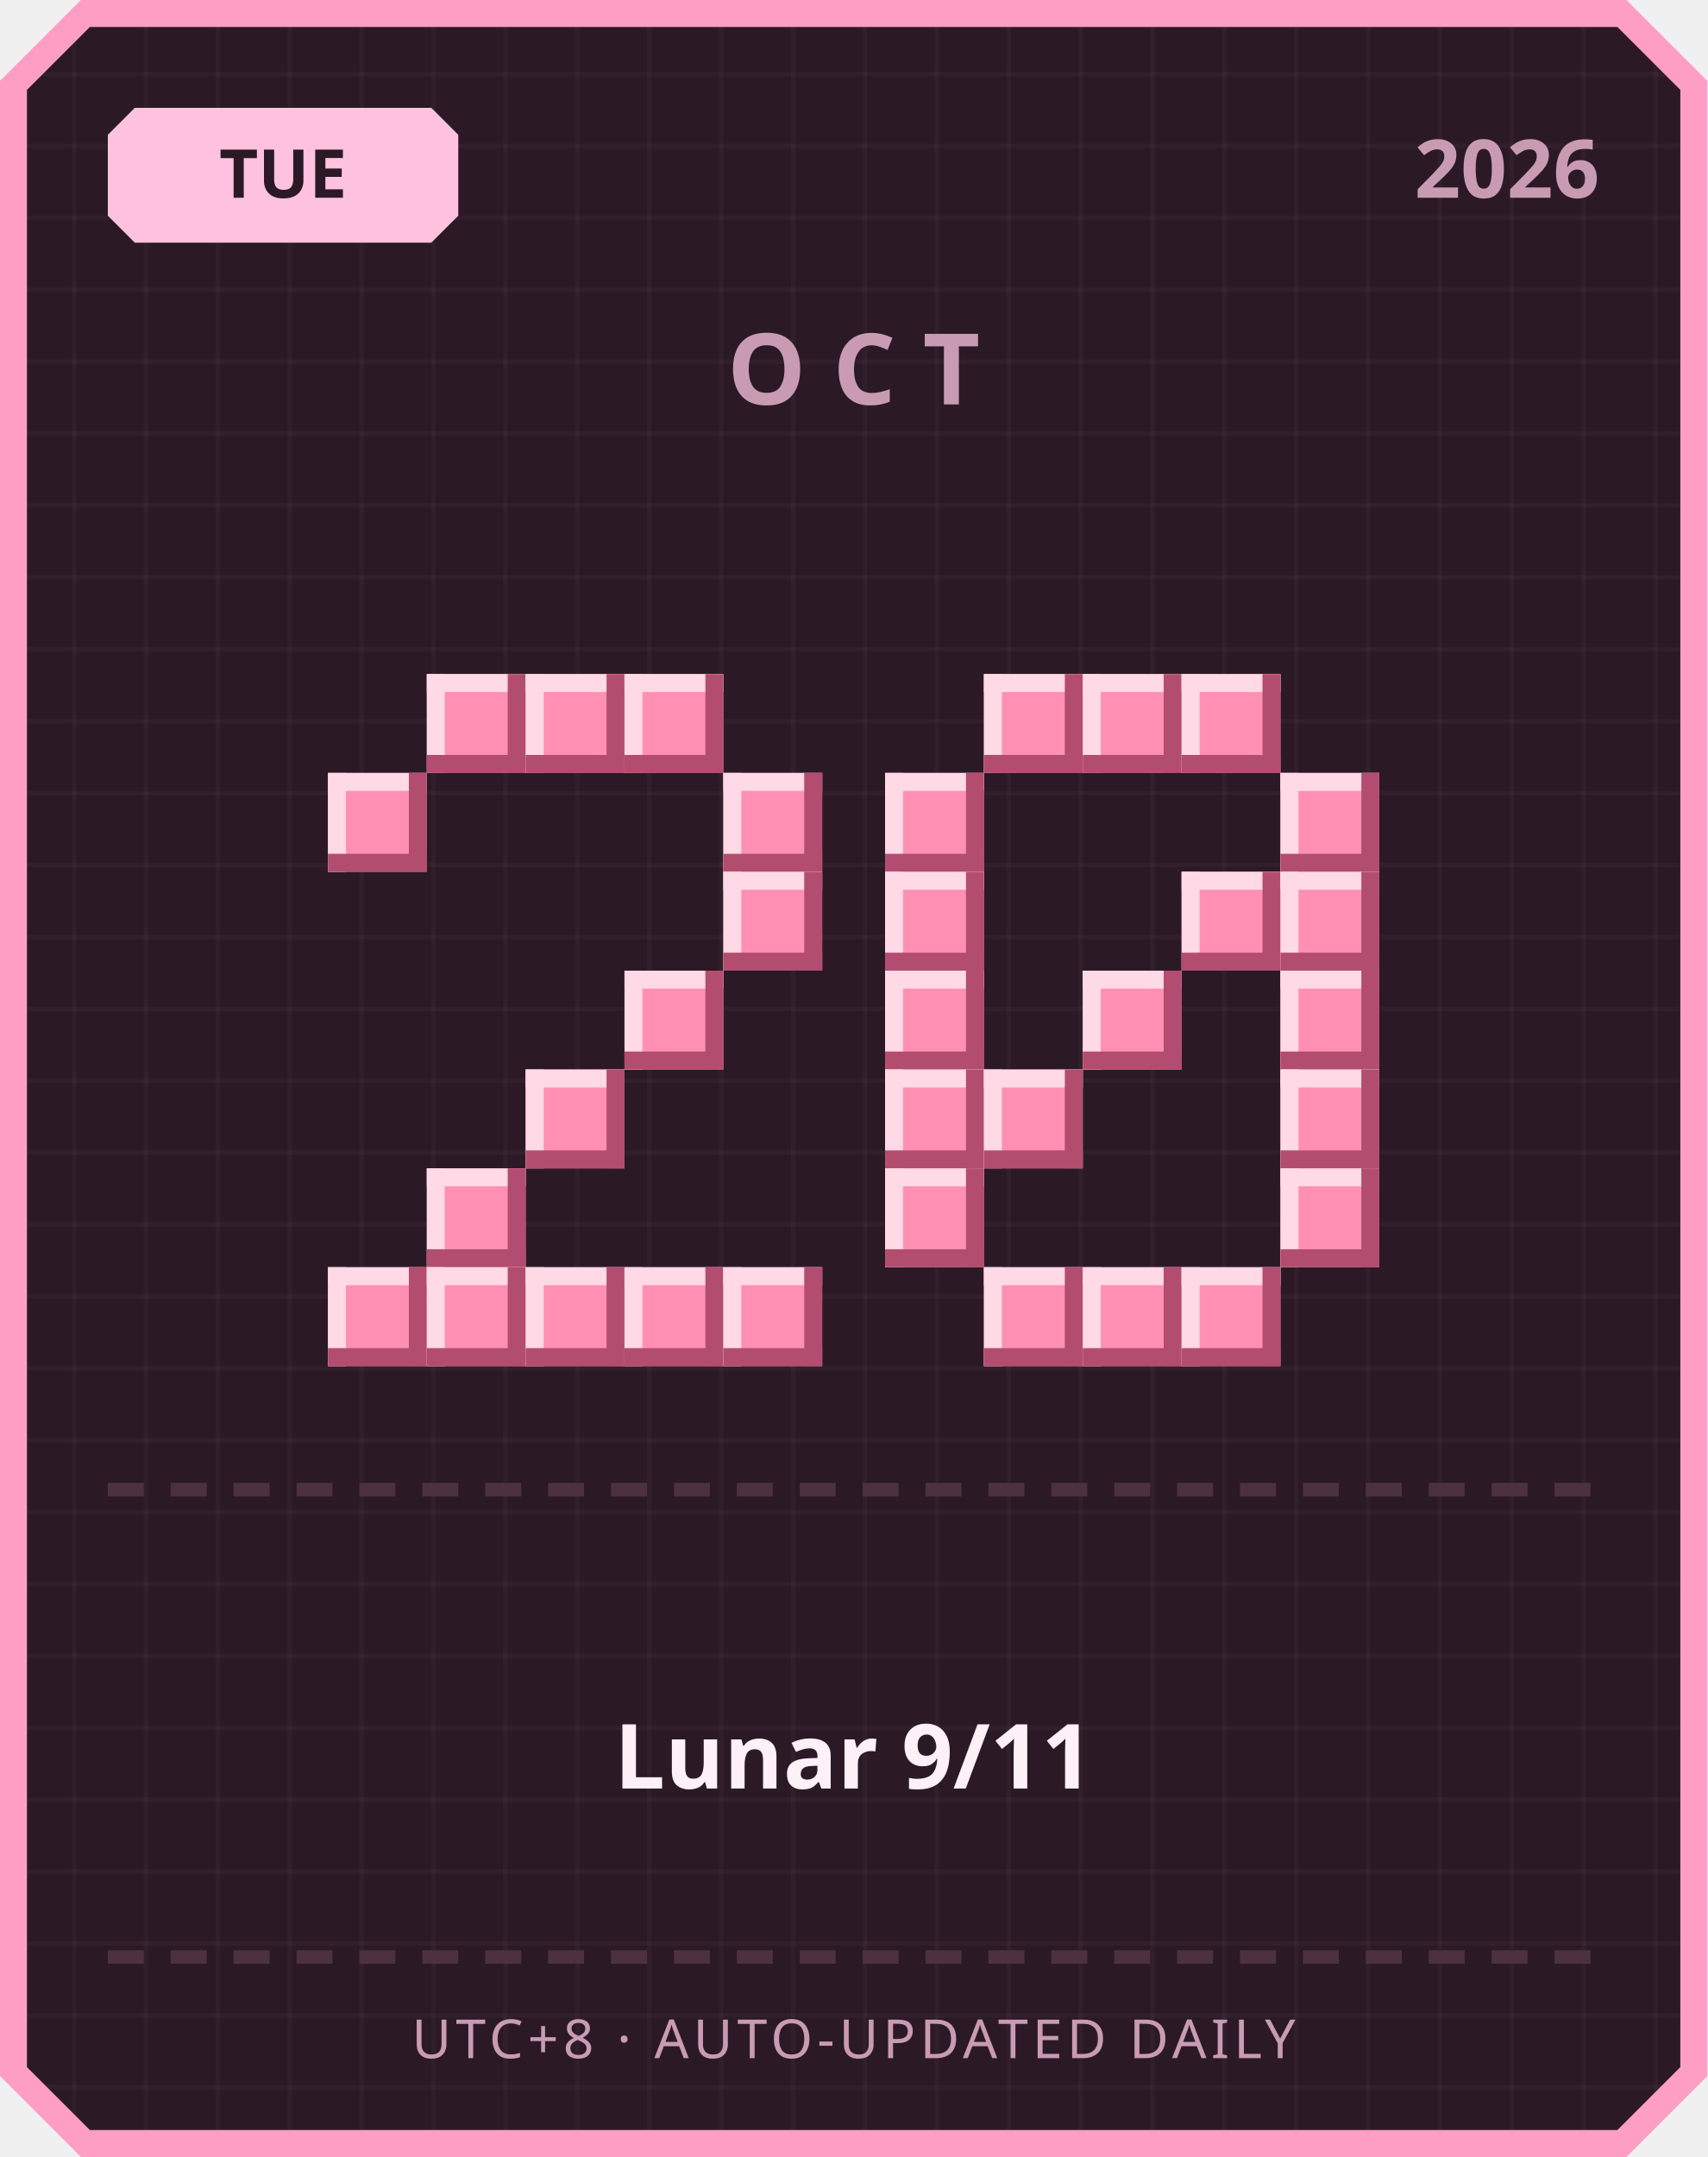
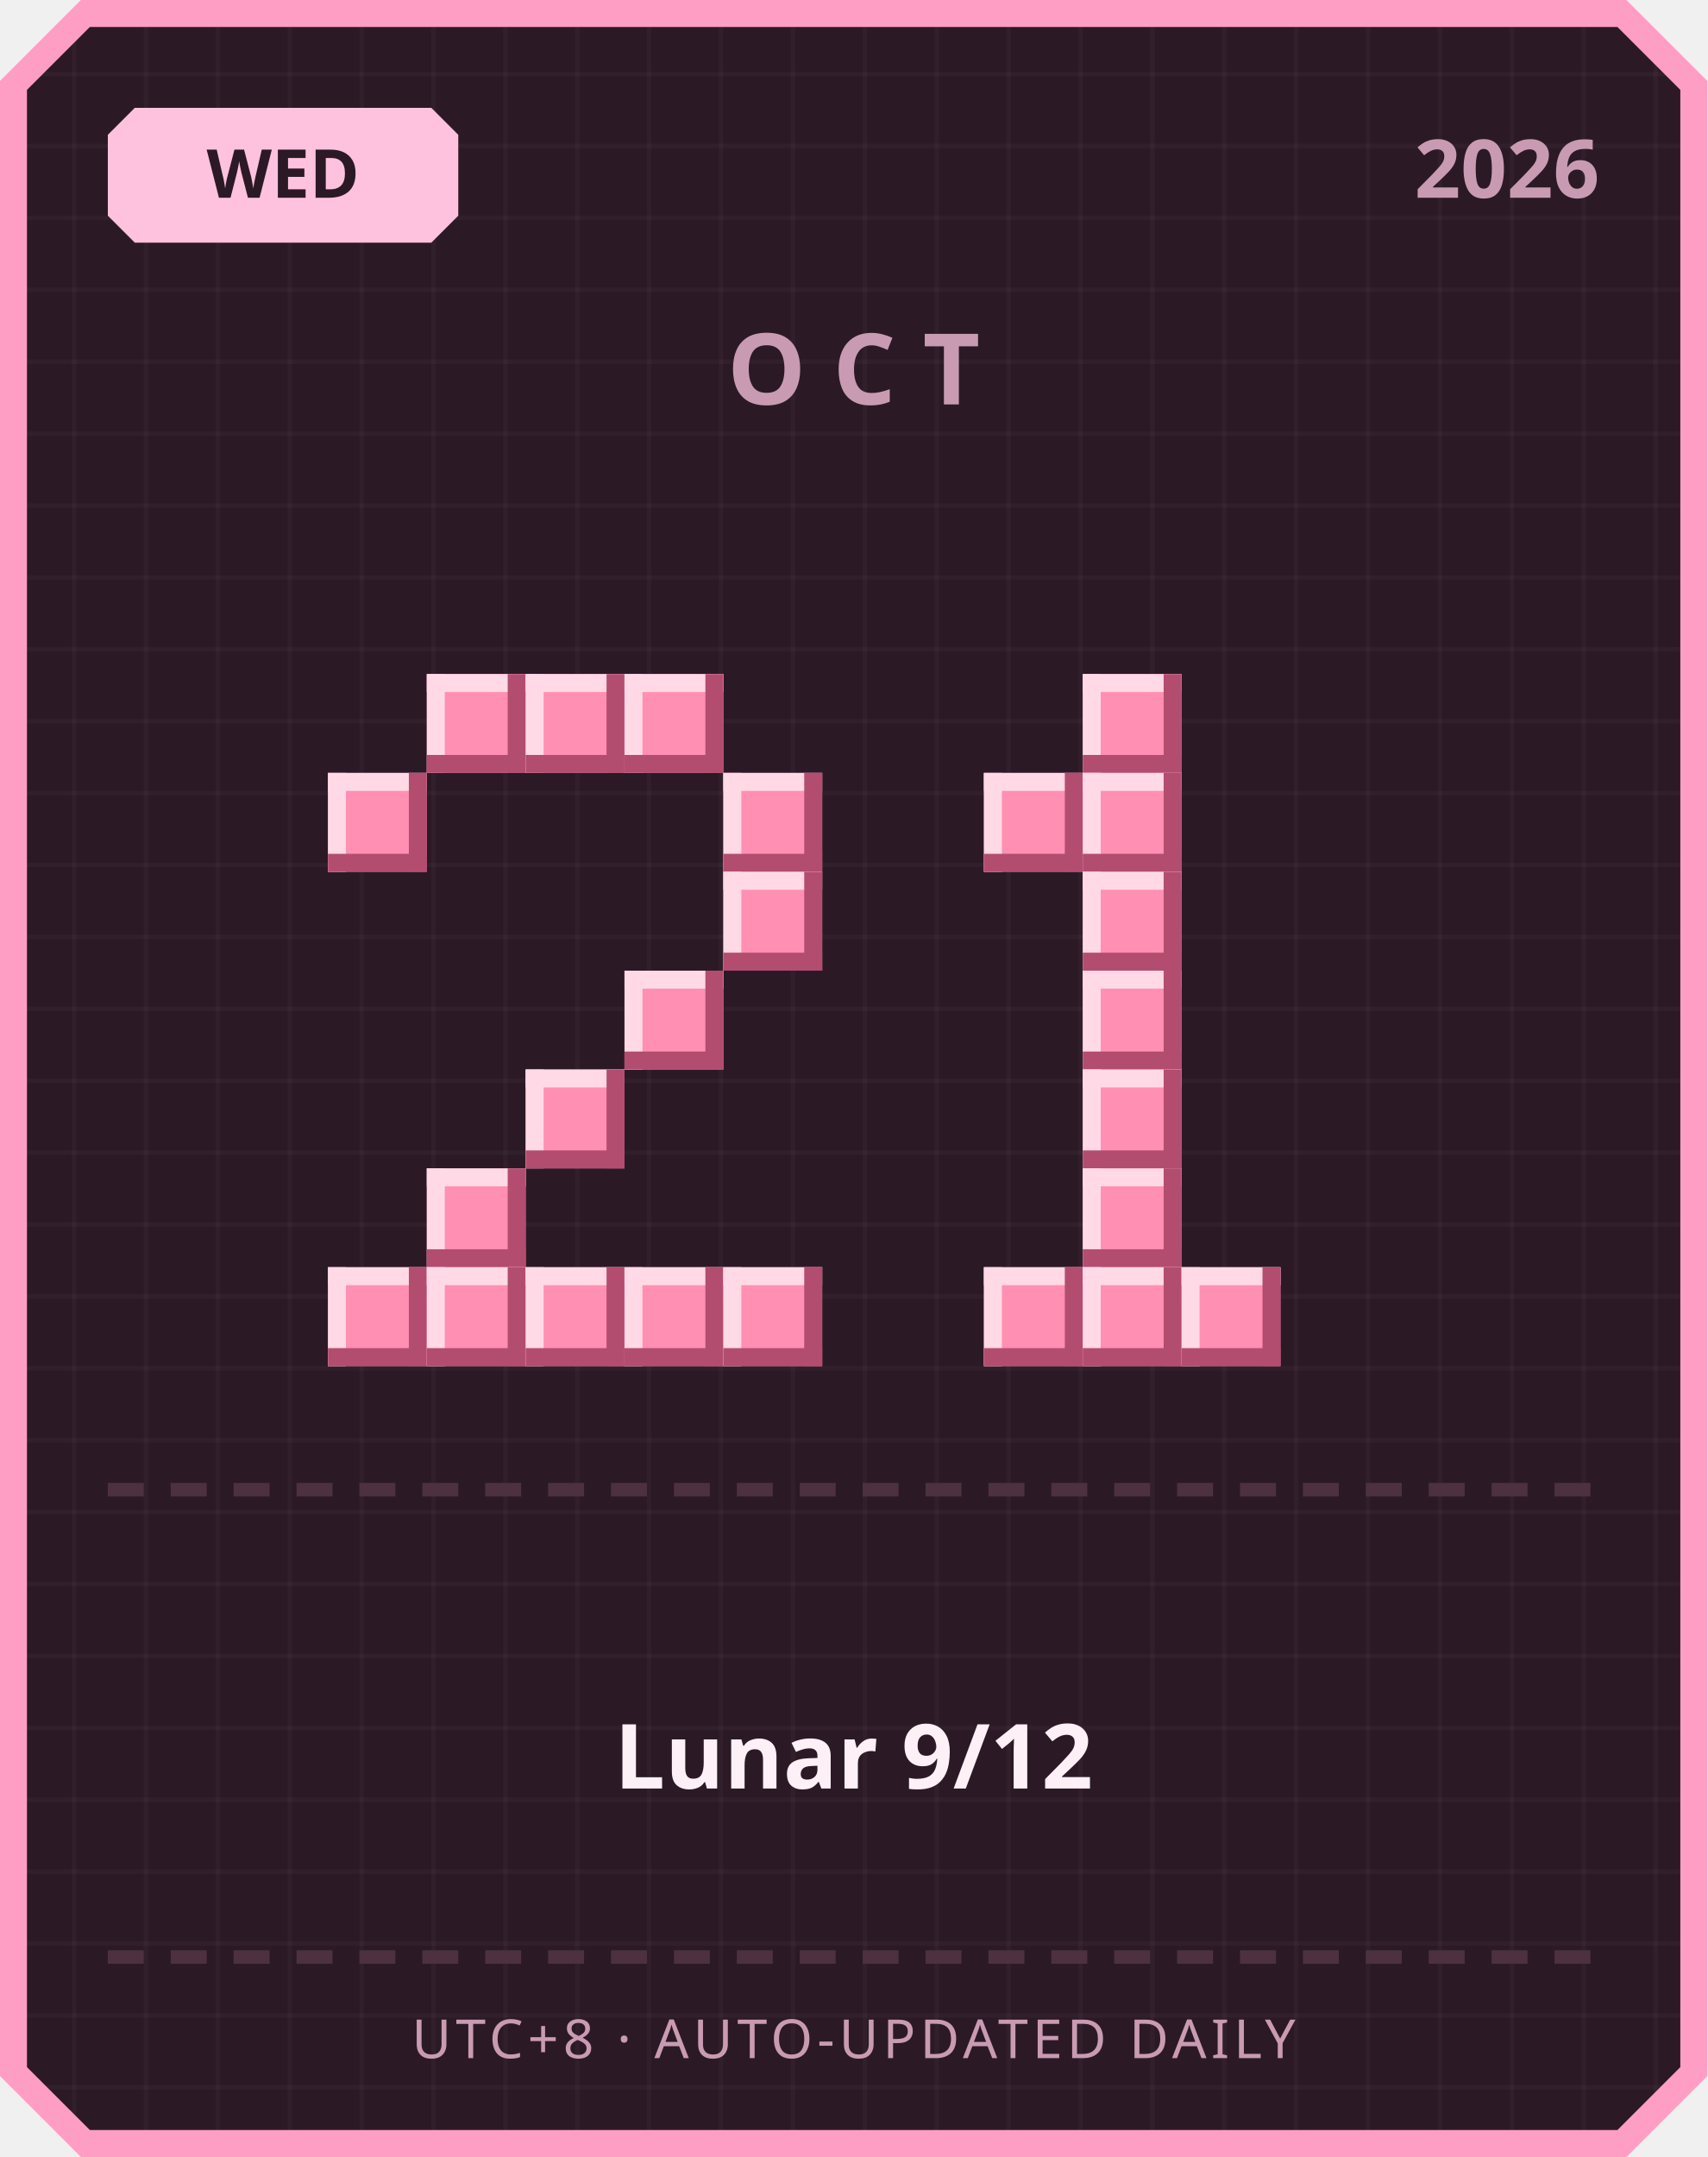
<svg xmlns="http://www.w3.org/2000/svg" width="380" height="480" viewBox="0 0 380 480">
  <defs>
    <pattern id="grid" width="16" height="16" patternUnits="userSpaceOnUse">
      <rect width="16" height="16" fill="#2b1a26" />
      <rect width="1" height="16" fill="#ffffff" opacity="0.03" />
      <rect width="16" height="1" fill="#ffffff" opacity="0.03" />
    </pattern>
  </defs>
  <path d="M 18,0 L 362,0 L 380,18 L 380,462 L 362,480 L 18,480 L 0,462 L 0,18 Z" fill="#ff9ec4" />
  <path d="M 20,6 L 360,6 L 374,20 L 374,460 L 360,474 L 20,474 L 6,460 L 6,20 Z" fill="url(#grid)" />
  <path d="M 30,24 L 96,24 L 102,30 L 102,48 L 96,54 L 30,54 L 24,48 L 24,30 Z" fill="#ffc2de" />
-   <text x="63" y="44" text-anchor="middle" font-family="'Segoe UI', sans-serif" font-size="15" font-weight="700" fill="#2b1a26">TUE</text>
+   <text x="63" y="44" text-anchor="middle" font-family="'Segoe UI', sans-serif" font-size="15" font-weight="700" fill="#2b1a26">WED</text>
  <text x="356" y="44" text-anchor="end" font-family="'Segoe UI', sans-serif" font-size="18" font-weight="700" fill="#c99bb3">2026</text>
  <text x="190" y="90" text-anchor="middle" font-family="'Segoe UI', sans-serif" font-size="22" font-weight="700" letter-spacing="6" fill="#c99bb3">OCT</text>
  <rect x="95" y="150" width="22" height="22" fill="#ff8fb3" />
  <rect x="95" y="150" width="22" height="4" fill="#ffd9e6" />
  <rect x="95" y="150" width="4" height="22" fill="#ffd9e6" />
  <rect x="95" y="168" width="22" height="4" fill="#b34d70" />
  <rect x="113" y="150" width="4" height="22" fill="#b34d70" />
  <rect x="117" y="150" width="22" height="22" fill="#ff8fb3" />
  <rect x="117" y="150" width="22" height="4" fill="#ffd9e6" />
  <rect x="117" y="150" width="4" height="22" fill="#ffd9e6" />
  <rect x="117" y="168" width="22" height="4" fill="#b34d70" />
  <rect x="135" y="150" width="4" height="22" fill="#b34d70" />
  <rect x="139" y="150" width="22" height="22" fill="#ff8fb3" />
  <rect x="139" y="150" width="22" height="4" fill="#ffd9e6" />
  <rect x="139" y="150" width="4" height="22" fill="#ffd9e6" />
  <rect x="139" y="168" width="22" height="4" fill="#b34d70" />
  <rect x="157" y="150" width="4" height="22" fill="#b34d70" />
  <rect x="73" y="172" width="22" height="22" fill="#ff8fb3" />
  <rect x="73" y="172" width="22" height="4" fill="#ffd9e6" />
  <rect x="73" y="172" width="4" height="22" fill="#ffd9e6" />
  <rect x="73" y="190" width="22" height="4" fill="#b34d70" />
  <rect x="91" y="172" width="4" height="22" fill="#b34d70" />
  <rect x="161" y="172" width="22" height="22" fill="#ff8fb3" />
  <rect x="161" y="172" width="22" height="4" fill="#ffd9e6" />
  <rect x="161" y="172" width="4" height="22" fill="#ffd9e6" />
  <rect x="161" y="190" width="22" height="4" fill="#b34d70" />
  <rect x="179" y="172" width="4" height="22" fill="#b34d70" />
  <rect x="161" y="194" width="22" height="22" fill="#ff8fb3" />
  <rect x="161" y="194" width="22" height="4" fill="#ffd9e6" />
  <rect x="161" y="194" width="4" height="22" fill="#ffd9e6" />
  <rect x="161" y="212" width="22" height="4" fill="#b34d70" />
  <rect x="179" y="194" width="4" height="22" fill="#b34d70" />
  <rect x="139" y="216" width="22" height="22" fill="#ff8fb3" />
  <rect x="139" y="216" width="22" height="4" fill="#ffd9e6" />
  <rect x="139" y="216" width="4" height="22" fill="#ffd9e6" />
  <rect x="139" y="234" width="22" height="4" fill="#b34d70" />
  <rect x="157" y="216" width="4" height="22" fill="#b34d70" />
  <rect x="117" y="238" width="22" height="22" fill="#ff8fb3" />
  <rect x="117" y="238" width="22" height="4" fill="#ffd9e6" />
  <rect x="117" y="238" width="4" height="22" fill="#ffd9e6" />
  <rect x="117" y="256" width="22" height="4" fill="#b34d70" />
  <rect x="135" y="238" width="4" height="22" fill="#b34d70" />
  <rect x="95" y="260" width="22" height="22" fill="#ff8fb3" />
  <rect x="95" y="260" width="22" height="4" fill="#ffd9e6" />
  <rect x="95" y="260" width="4" height="22" fill="#ffd9e6" />
  <rect x="95" y="278" width="22" height="4" fill="#b34d70" />
  <rect x="113" y="260" width="4" height="22" fill="#b34d70" />
  <rect x="73" y="282" width="22" height="22" fill="#ff8fb3" />
  <rect x="73" y="282" width="22" height="4" fill="#ffd9e6" />
  <rect x="73" y="282" width="4" height="22" fill="#ffd9e6" />
  <rect x="73" y="300" width="22" height="4" fill="#b34d70" />
  <rect x="91" y="282" width="4" height="22" fill="#b34d70" />
  <rect x="95" y="282" width="22" height="22" fill="#ff8fb3" />
  <rect x="95" y="282" width="22" height="4" fill="#ffd9e6" />
  <rect x="95" y="282" width="4" height="22" fill="#ffd9e6" />
  <rect x="95" y="300" width="22" height="4" fill="#b34d70" />
  <rect x="113" y="282" width="4" height="22" fill="#b34d70" />
  <rect x="117" y="282" width="22" height="22" fill="#ff8fb3" />
  <rect x="117" y="282" width="22" height="4" fill="#ffd9e6" />
  <rect x="117" y="282" width="4" height="22" fill="#ffd9e6" />
  <rect x="117" y="300" width="22" height="4" fill="#b34d70" />
  <rect x="135" y="282" width="4" height="22" fill="#b34d70" />
  <rect x="139" y="282" width="22" height="22" fill="#ff8fb3" />
  <rect x="139" y="282" width="22" height="4" fill="#ffd9e6" />
  <rect x="139" y="282" width="4" height="22" fill="#ffd9e6" />
  <rect x="139" y="300" width="22" height="4" fill="#b34d70" />
  <rect x="157" y="282" width="4" height="22" fill="#b34d70" />
  <rect x="161" y="282" width="22" height="22" fill="#ff8fb3" />
  <rect x="161" y="282" width="22" height="4" fill="#ffd9e6" />
  <rect x="161" y="282" width="4" height="22" fill="#ffd9e6" />
  <rect x="161" y="300" width="22" height="4" fill="#b34d70" />
  <rect x="179" y="282" width="4" height="22" fill="#b34d70" />
-   <rect x="219" y="150" width="22" height="22" fill="#ff8fb3" />
-   <rect x="219" y="150" width="22" height="4" fill="#ffd9e6" />
-   <rect x="219" y="150" width="4" height="22" fill="#ffd9e6" />
-   <rect x="219" y="168" width="22" height="4" fill="#b34d70" />
-   <rect x="237" y="150" width="4" height="22" fill="#b34d70" />
  <rect x="241" y="150" width="22" height="22" fill="#ff8fb3" />
  <rect x="241" y="150" width="22" height="4" fill="#ffd9e6" />
  <rect x="241" y="150" width="4" height="22" fill="#ffd9e6" />
  <rect x="241" y="168" width="22" height="4" fill="#b34d70" />
  <rect x="259" y="150" width="4" height="22" fill="#b34d70" />
-   <rect x="263" y="150" width="22" height="22" fill="#ff8fb3" />
-   <rect x="263" y="150" width="22" height="4" fill="#ffd9e6" />
-   <rect x="263" y="150" width="4" height="22" fill="#ffd9e6" />
-   <rect x="263" y="168" width="22" height="4" fill="#b34d70" />
-   <rect x="281" y="150" width="4" height="22" fill="#b34d70" />
-   <rect x="197" y="172" width="22" height="22" fill="#ff8fb3" />
-   <rect x="197" y="172" width="22" height="4" fill="#ffd9e6" />
-   <rect x="197" y="172" width="4" height="22" fill="#ffd9e6" />
-   <rect x="197" y="190" width="22" height="4" fill="#b34d70" />
-   <rect x="215" y="172" width="4" height="22" fill="#b34d70" />
-   <rect x="285" y="172" width="22" height="22" fill="#ff8fb3" />
-   <rect x="285" y="172" width="22" height="4" fill="#ffd9e6" />
-   <rect x="285" y="172" width="4" height="22" fill="#ffd9e6" />
-   <rect x="285" y="190" width="22" height="4" fill="#b34d70" />
-   <rect x="303" y="172" width="4" height="22" fill="#b34d70" />
-   <rect x="197" y="194" width="22" height="22" fill="#ff8fb3" />
-   <rect x="197" y="194" width="22" height="4" fill="#ffd9e6" />
-   <rect x="197" y="194" width="4" height="22" fill="#ffd9e6" />
-   <rect x="197" y="212" width="22" height="4" fill="#b34d70" />
-   <rect x="215" y="194" width="4" height="22" fill="#b34d70" />
-   <rect x="263" y="194" width="22" height="22" fill="#ff8fb3" />
-   <rect x="263" y="194" width="22" height="4" fill="#ffd9e6" />
-   <rect x="263" y="194" width="4" height="22" fill="#ffd9e6" />
-   <rect x="263" y="212" width="22" height="4" fill="#b34d70" />
-   <rect x="281" y="194" width="4" height="22" fill="#b34d70" />
-   <rect x="285" y="194" width="22" height="22" fill="#ff8fb3" />
-   <rect x="285" y="194" width="22" height="4" fill="#ffd9e6" />
-   <rect x="285" y="194" width="4" height="22" fill="#ffd9e6" />
-   <rect x="285" y="212" width="22" height="4" fill="#b34d70" />
-   <rect x="303" y="194" width="4" height="22" fill="#b34d70" />
-   <rect x="197" y="216" width="22" height="22" fill="#ff8fb3" />
-   <rect x="197" y="216" width="22" height="4" fill="#ffd9e6" />
-   <rect x="197" y="216" width="4" height="22" fill="#ffd9e6" />
-   <rect x="197" y="234" width="22" height="4" fill="#b34d70" />
-   <rect x="215" y="216" width="4" height="22" fill="#b34d70" />
+   <rect x="219" y="172" width="22" height="22" fill="#ff8fb3" />
+   <rect x="219" y="172" width="22" height="4" fill="#ffd9e6" />
+   <rect x="219" y="172" width="4" height="22" fill="#ffd9e6" />
+   <rect x="219" y="190" width="22" height="4" fill="#b34d70" />
+   <rect x="237" y="172" width="4" height="22" fill="#b34d70" />
+   <rect x="241" y="172" width="22" height="22" fill="#ff8fb3" />
+   <rect x="241" y="172" width="22" height="4" fill="#ffd9e6" />
+   <rect x="241" y="172" width="4" height="22" fill="#ffd9e6" />
+   <rect x="241" y="190" width="22" height="4" fill="#b34d70" />
+   <rect x="259" y="172" width="4" height="22" fill="#b34d70" />
+   <rect x="241" y="194" width="22" height="22" fill="#ff8fb3" />
+   <rect x="241" y="194" width="22" height="4" fill="#ffd9e6" />
+   <rect x="241" y="194" width="4" height="22" fill="#ffd9e6" />
+   <rect x="241" y="212" width="22" height="4" fill="#b34d70" />
+   <rect x="259" y="194" width="4" height="22" fill="#b34d70" />
  <rect x="241" y="216" width="22" height="22" fill="#ff8fb3" />
  <rect x="241" y="216" width="22" height="4" fill="#ffd9e6" />
  <rect x="241" y="216" width="4" height="22" fill="#ffd9e6" />
  <rect x="241" y="234" width="22" height="4" fill="#b34d70" />
  <rect x="259" y="216" width="4" height="22" fill="#b34d70" />
-   <rect x="285" y="216" width="22" height="22" fill="#ff8fb3" />
-   <rect x="285" y="216" width="22" height="4" fill="#ffd9e6" />
-   <rect x="285" y="216" width="4" height="22" fill="#ffd9e6" />
-   <rect x="285" y="234" width="22" height="4" fill="#b34d70" />
-   <rect x="303" y="216" width="4" height="22" fill="#b34d70" />
-   <rect x="197" y="238" width="22" height="22" fill="#ff8fb3" />
-   <rect x="197" y="238" width="22" height="4" fill="#ffd9e6" />
-   <rect x="197" y="238" width="4" height="22" fill="#ffd9e6" />
-   <rect x="197" y="256" width="22" height="4" fill="#b34d70" />
-   <rect x="215" y="238" width="4" height="22" fill="#b34d70" />
-   <rect x="219" y="238" width="22" height="22" fill="#ff8fb3" />
-   <rect x="219" y="238" width="22" height="4" fill="#ffd9e6" />
-   <rect x="219" y="238" width="4" height="22" fill="#ffd9e6" />
-   <rect x="219" y="256" width="22" height="4" fill="#b34d70" />
-   <rect x="237" y="238" width="4" height="22" fill="#b34d70" />
-   <rect x="285" y="238" width="22" height="22" fill="#ff8fb3" />
-   <rect x="285" y="238" width="22" height="4" fill="#ffd9e6" />
-   <rect x="285" y="238" width="4" height="22" fill="#ffd9e6" />
-   <rect x="285" y="256" width="22" height="4" fill="#b34d70" />
-   <rect x="303" y="238" width="4" height="22" fill="#b34d70" />
-   <rect x="197" y="260" width="22" height="22" fill="#ff8fb3" />
-   <rect x="197" y="260" width="22" height="4" fill="#ffd9e6" />
-   <rect x="197" y="260" width="4" height="22" fill="#ffd9e6" />
-   <rect x="197" y="278" width="22" height="4" fill="#b34d70" />
-   <rect x="215" y="260" width="4" height="22" fill="#b34d70" />
-   <rect x="285" y="260" width="22" height="22" fill="#ff8fb3" />
-   <rect x="285" y="260" width="22" height="4" fill="#ffd9e6" />
-   <rect x="285" y="260" width="4" height="22" fill="#ffd9e6" />
-   <rect x="285" y="278" width="22" height="4" fill="#b34d70" />
-   <rect x="303" y="260" width="4" height="22" fill="#b34d70" />
+   <rect x="241" y="238" width="22" height="22" fill="#ff8fb3" />
+   <rect x="241" y="238" width="22" height="4" fill="#ffd9e6" />
+   <rect x="241" y="238" width="4" height="22" fill="#ffd9e6" />
+   <rect x="241" y="256" width="22" height="4" fill="#b34d70" />
+   <rect x="259" y="238" width="4" height="22" fill="#b34d70" />
+   <rect x="241" y="260" width="22" height="22" fill="#ff8fb3" />
+   <rect x="241" y="260" width="22" height="4" fill="#ffd9e6" />
+   <rect x="241" y="260" width="4" height="22" fill="#ffd9e6" />
+   <rect x="241" y="278" width="22" height="4" fill="#b34d70" />
+   <rect x="259" y="260" width="4" height="22" fill="#b34d70" />
  <rect x="219" y="282" width="22" height="22" fill="#ff8fb3" />
  <rect x="219" y="282" width="22" height="4" fill="#ffd9e6" />
  <rect x="219" y="282" width="4" height="22" fill="#ffd9e6" />
  <rect x="219" y="300" width="22" height="4" fill="#b34d70" />
  <rect x="237" y="282" width="4" height="22" fill="#b34d70" />
  <rect x="241" y="282" width="22" height="22" fill="#ff8fb3" />
  <rect x="241" y="282" width="22" height="4" fill="#ffd9e6" />
  <rect x="241" y="282" width="4" height="22" fill="#ffd9e6" />
  <rect x="241" y="300" width="22" height="4" fill="#b34d70" />
  <rect x="259" y="282" width="4" height="22" fill="#b34d70" />
  <rect x="263" y="282" width="22" height="22" fill="#ff8fb3" />
  <rect x="263" y="282" width="22" height="4" fill="#ffd9e6" />
  <rect x="263" y="282" width="4" height="22" fill="#ffd9e6" />
  <rect x="263" y="300" width="22" height="4" fill="#b34d70" />
  <rect x="281" y="282" width="4" height="22" fill="#b34d70" />
  <rect x="24" y="330" width="8" height="3" fill="#4d3140" />
  <rect x="38" y="330" width="8" height="3" fill="#4d3140" />
  <rect x="52" y="330" width="8" height="3" fill="#4d3140" />
  <rect x="66" y="330" width="8" height="3" fill="#4d3140" />
  <rect x="80" y="330" width="8" height="3" fill="#4d3140" />
  <rect x="94" y="330" width="8" height="3" fill="#4d3140" />
  <rect x="108" y="330" width="8" height="3" fill="#4d3140" />
  <rect x="122" y="330" width="8" height="3" fill="#4d3140" />
  <rect x="136" y="330" width="8" height="3" fill="#4d3140" />
  <rect x="150" y="330" width="8" height="3" fill="#4d3140" />
  <rect x="164" y="330" width="8" height="3" fill="#4d3140" />
  <rect x="178" y="330" width="8" height="3" fill="#4d3140" />
  <rect x="192" y="330" width="8" height="3" fill="#4d3140" />
  <rect x="206" y="330" width="8" height="3" fill="#4d3140" />
  <rect x="220" y="330" width="8" height="3" fill="#4d3140" />
  <rect x="234" y="330" width="8" height="3" fill="#4d3140" />
  <rect x="248" y="330" width="8" height="3" fill="#4d3140" />
  <rect x="262" y="330" width="8" height="3" fill="#4d3140" />
  <rect x="276" y="330" width="8" height="3" fill="#4d3140" />
  <rect x="290" y="330" width="8" height="3" fill="#4d3140" />
  <rect x="304" y="330" width="8" height="3" fill="#4d3140" />
  <rect x="318" y="330" width="8" height="3" fill="#4d3140" />
  <rect x="332" y="330" width="8" height="3" fill="#4d3140" />
  <rect x="346" y="330" width="8" height="3" fill="#4d3140" />
-   <text x="190" y="398" text-anchor="middle" font-family="'Segoe UI', 'Microsoft JhengHei', sans-serif" font-size="20" font-weight="700" fill="#fdf0f6">Lunar 9/11</text>
+   <text x="190" y="398" text-anchor="middle" font-family="'Segoe UI', 'Microsoft JhengHei', sans-serif" font-size="20" font-weight="700" fill="#fdf0f6">Lunar 9/12</text>
  <rect x="24" y="434" width="8" height="3" fill="#4d3140" />
  <rect x="38" y="434" width="8" height="3" fill="#4d3140" />
  <rect x="52" y="434" width="8" height="3" fill="#4d3140" />
  <rect x="66" y="434" width="8" height="3" fill="#4d3140" />
  <rect x="80" y="434" width="8" height="3" fill="#4d3140" />
  <rect x="94" y="434" width="8" height="3" fill="#4d3140" />
  <rect x="108" y="434" width="8" height="3" fill="#4d3140" />
  <rect x="122" y="434" width="8" height="3" fill="#4d3140" />
  <rect x="136" y="434" width="8" height="3" fill="#4d3140" />
  <rect x="150" y="434" width="8" height="3" fill="#4d3140" />
  <rect x="164" y="434" width="8" height="3" fill="#4d3140" />
  <rect x="178" y="434" width="8" height="3" fill="#4d3140" />
  <rect x="192" y="434" width="8" height="3" fill="#4d3140" />
  <rect x="206" y="434" width="8" height="3" fill="#4d3140" />
  <rect x="220" y="434" width="8" height="3" fill="#4d3140" />
  <rect x="234" y="434" width="8" height="3" fill="#4d3140" />
  <rect x="248" y="434" width="8" height="3" fill="#4d3140" />
  <rect x="262" y="434" width="8" height="3" fill="#4d3140" />
  <rect x="276" y="434" width="8" height="3" fill="#4d3140" />
  <rect x="290" y="434" width="8" height="3" fill="#4d3140" />
  <rect x="304" y="434" width="8" height="3" fill="#4d3140" />
  <rect x="318" y="434" width="8" height="3" fill="#4d3140" />
  <rect x="332" y="434" width="8" height="3" fill="#4d3140" />
  <rect x="346" y="434" width="8" height="3" fill="#4d3140" />
  <text x="190" y="458" text-anchor="middle" font-family="'Segoe UI', sans-serif" font-size="12" letter-spacing="1" fill="#c99bb3">UTC+8 · AUTO-UPDATED DAILY</text>
</svg>
